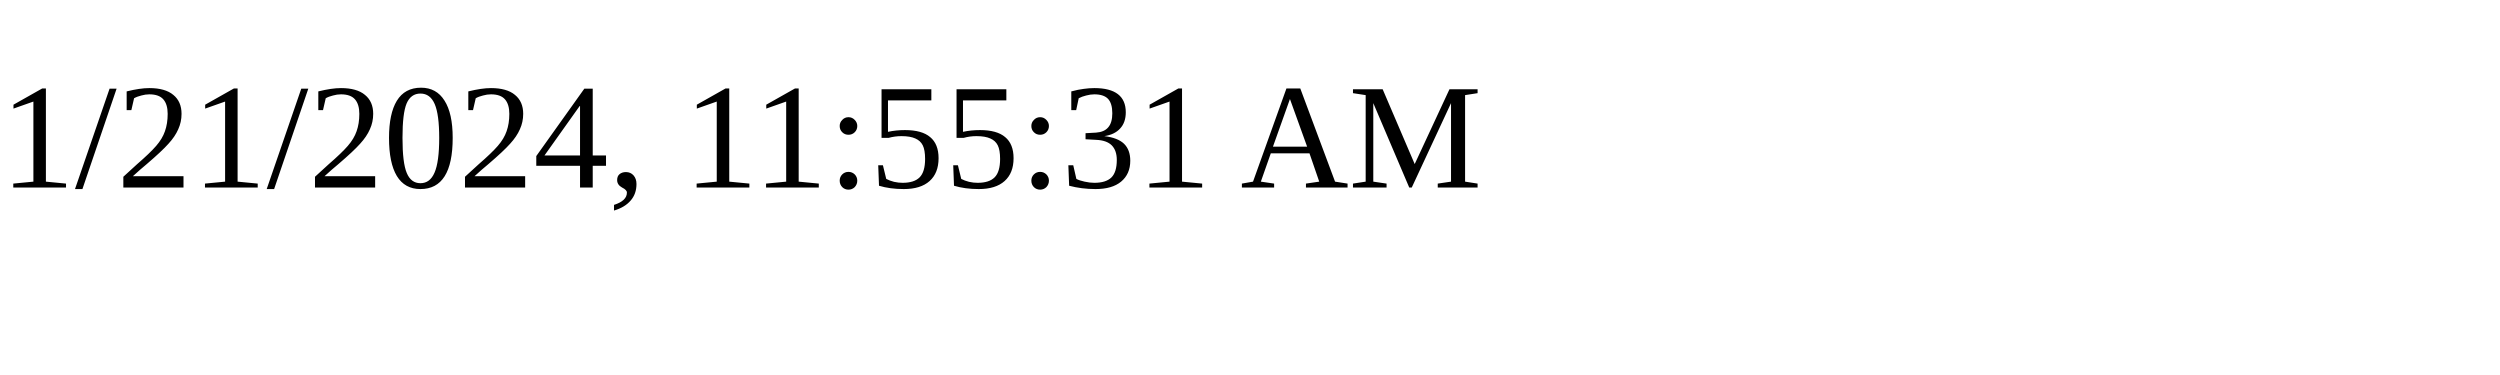
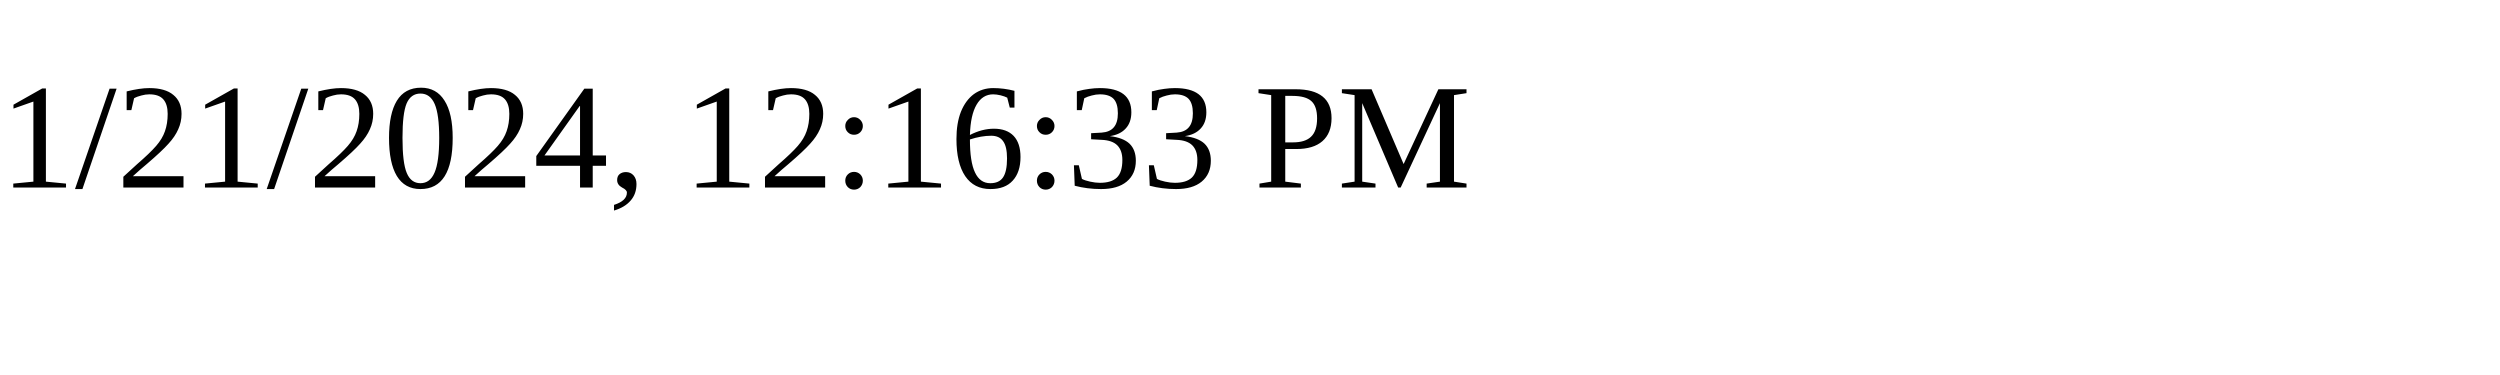
<svg xmlns="http://www.w3.org/2000/svg" height="30" width="200">
-   <text x="0" y="15">1/21/2024, 11:55:31 AM</text>
+   <text x="0" y="15">1/21/2024, 12:16:33 PM</text>
</svg>
